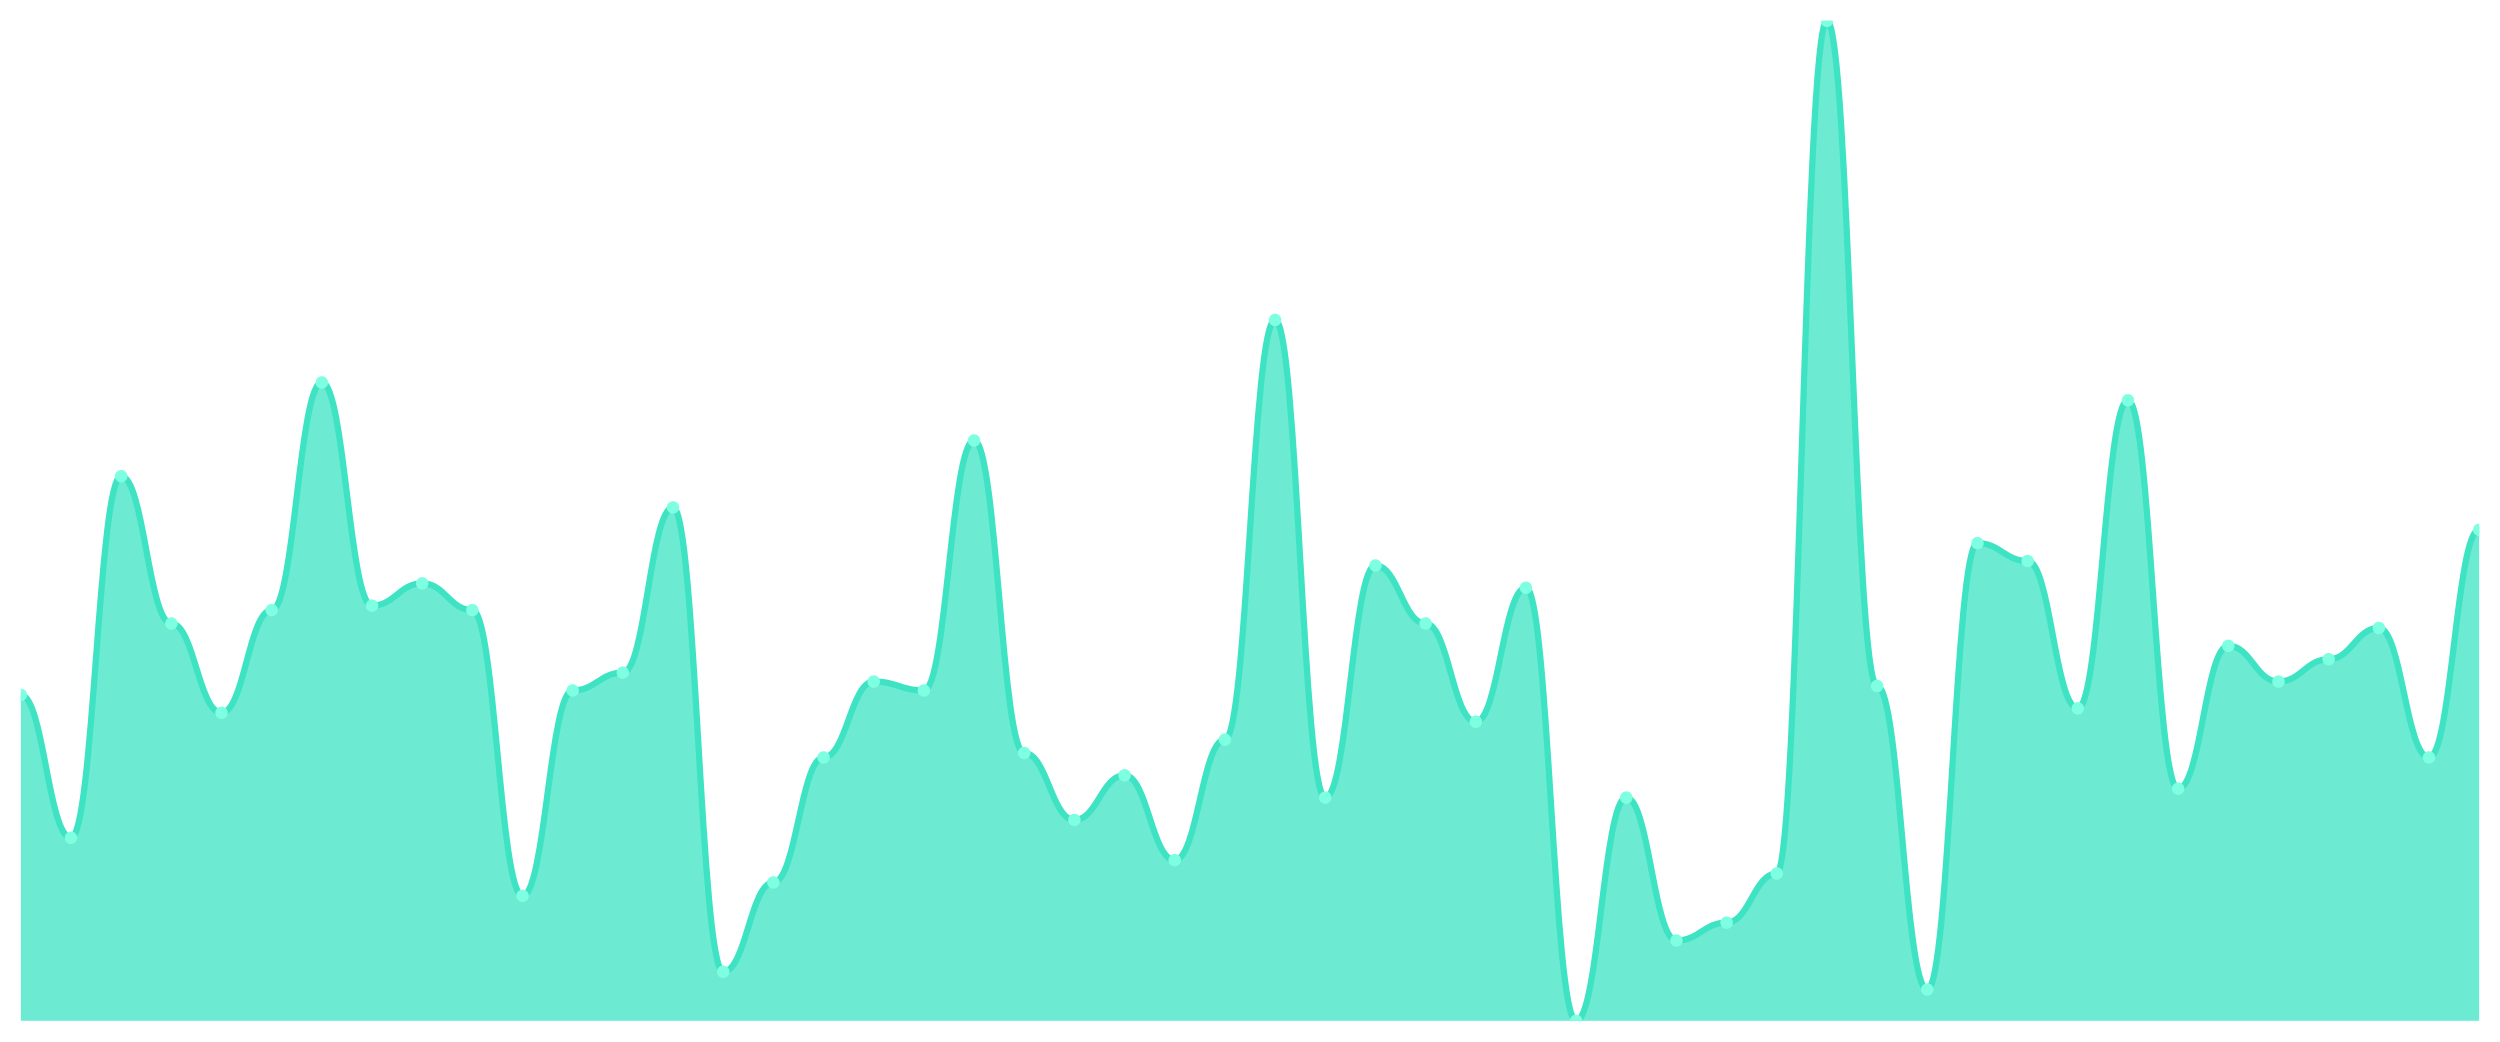
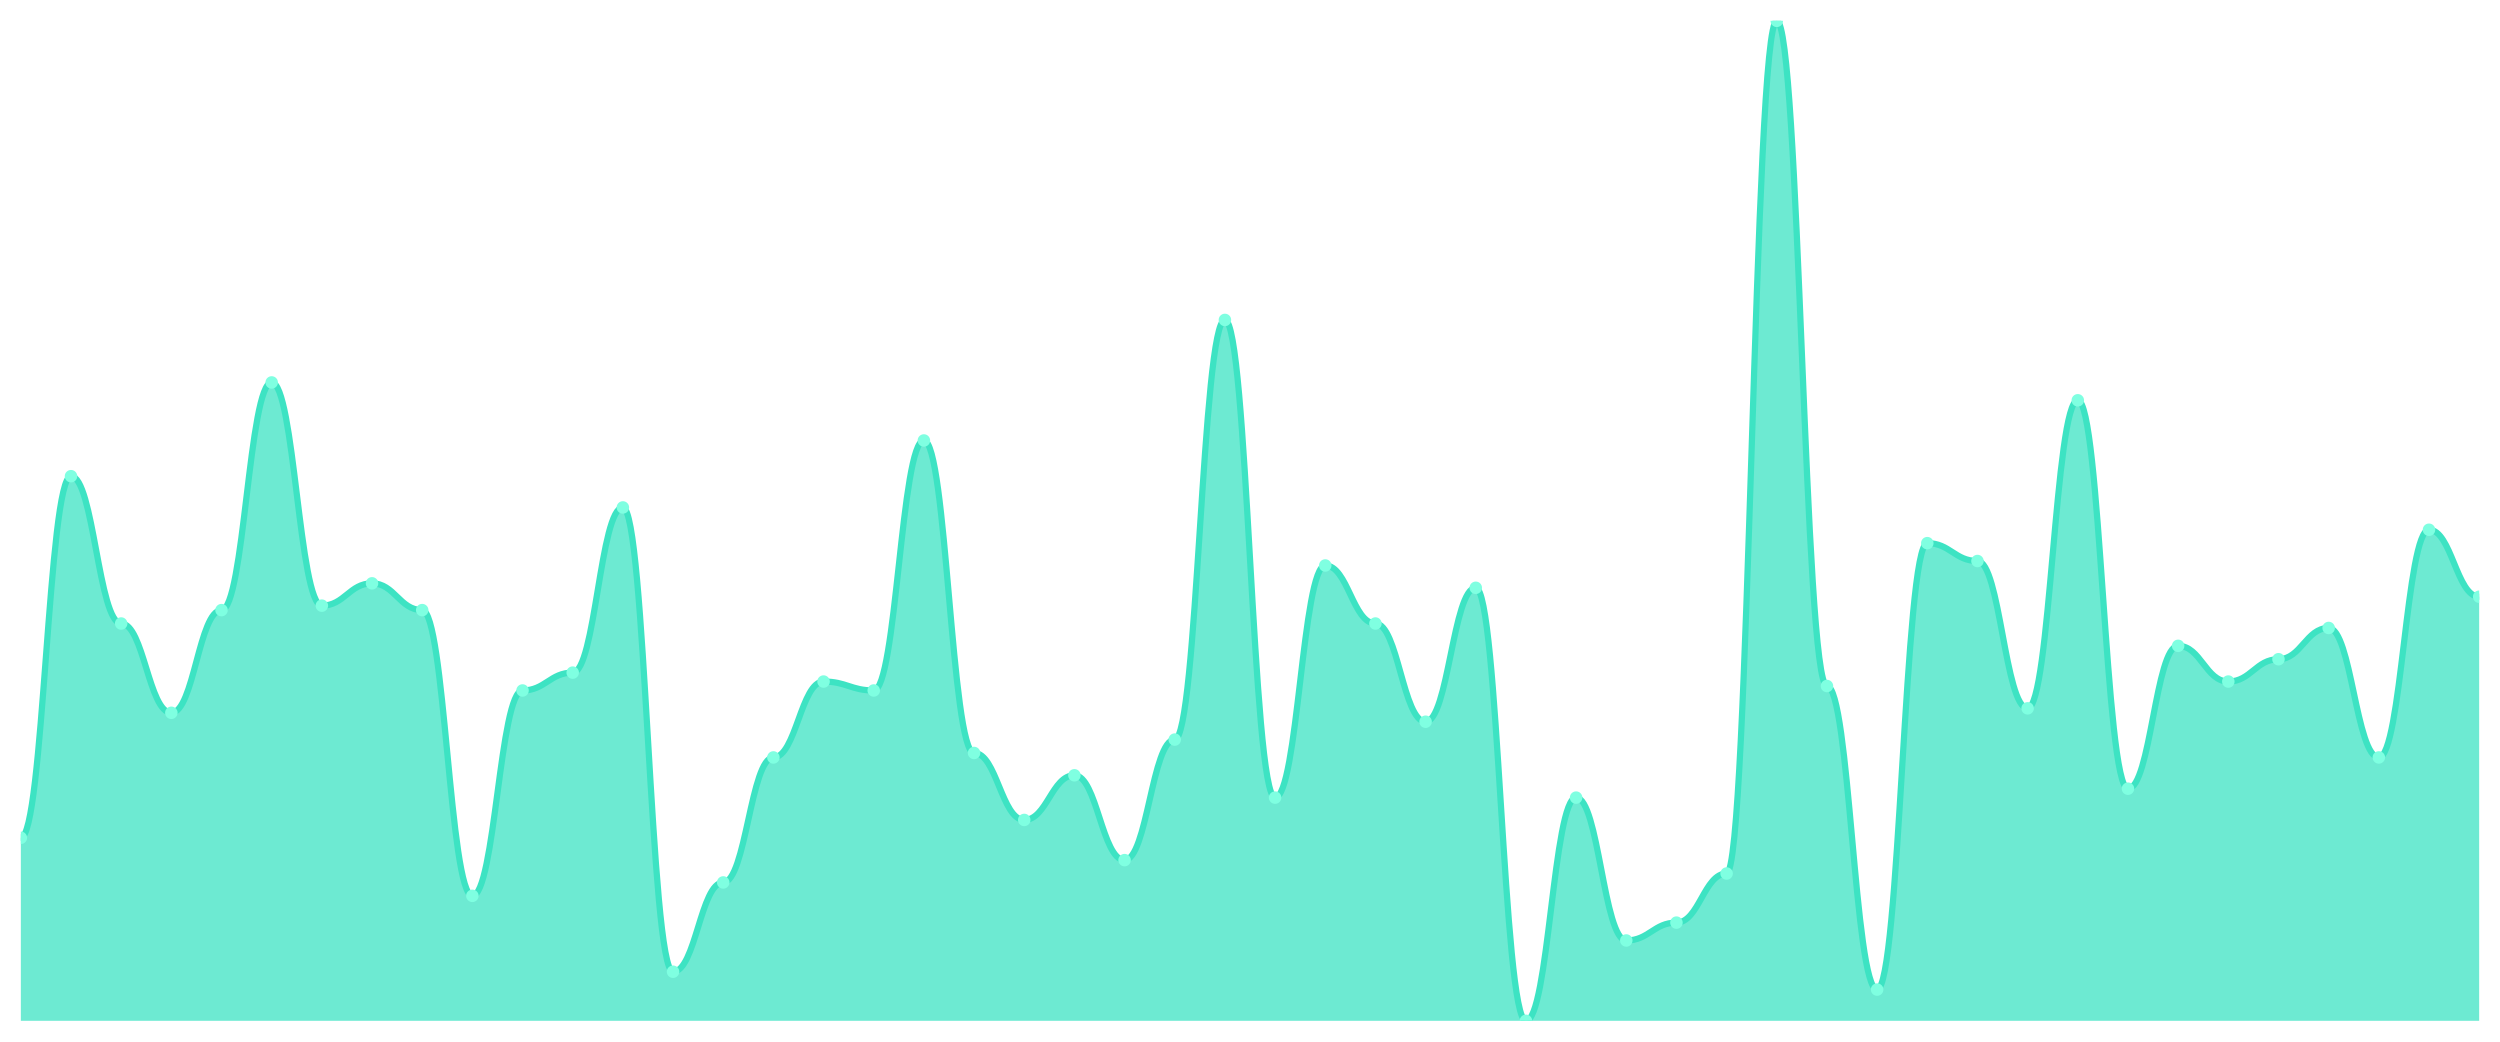
<svg xmlns="http://www.w3.org/2000/svg" viewBox="0 0 1200 500" width="1200" height="500">
  <defs>
    <clipPath id="c">
      <rect x="10" y="10" width="1180" height="480" />
    </clipPath>
  </defs>
  <rect width="1200" height="500" fill="none" />
  <g clip-path="url(#c)">
-     <path d="M 10,490 L 10,333.571 C 20.837,333.571 23.245,402.143 34.082,402.143 C 44.918,402.143 47.327,228.571 58.163,228.571 C 69,228.571 71.408,299.286 82.245,299.286 C 93.082,299.286 95.49,342.143 106.327,342.143 C 117.163,342.143 119.571,292.857 130.408,292.857 C 141.245,292.857 143.653,183.571 154.49,183.571 C 165.327,183.571 167.735,290.714 178.571,290.714 C 189.408,290.714 191.816,280 202.653,280 C 213.49,280 215.898,292.857 226.735,292.857 C 237.571,292.857 239.98,430 250.816,430 C 261.653,430 264.061,331.429 274.898,331.429 C 285.735,331.429 288.143,322.857 298.98,322.857 C 309.816,322.857 312.224,243.571 323.061,243.571 C 333.898,243.571 336.306,466.429 347.143,466.429 C 357.98,466.429 360.388,423.571 371.224,423.571 C 382.061,423.571 384.469,363.571 395.306,363.571 C 406.143,363.571 408.551,327.143 419.388,327.143 C 430.224,327.143 432.633,331.429 443.469,331.429 C 454.306,331.429 456.714,211.429 467.551,211.429 C 478.388,211.429 480.796,361.429 491.633,361.429 C 502.469,361.429 504.878,393.571 515.714,393.571 C 526.551,393.571 528.959,372.143 539.796,372.143 C 550.633,372.143 553.041,412.857 563.878,412.857 C 574.714,412.857 577.122,355 587.959,355 C 598.796,355 601.204,153.571 612.041,153.571 C 622.878,153.571 625.286,382.857 636.122,382.857 C 646.959,382.857 649.367,271.429 660.204,271.429 C 671.041,271.429 673.449,299.286 684.286,299.286 C 695.122,299.286 697.531,346.429 708.367,346.429 C 719.204,346.429 721.612,282.143 732.449,282.143 C 743.286,282.143 745.694,490 756.531,490 C 767.367,490 769.776,382.857 780.612,382.857 C 791.449,382.857 793.857,451.429 804.694,451.429 C 815.531,451.429 817.939,442.857 828.776,442.857 C 839.612,442.857 842.02,419.286 852.857,419.286 C 863.694,419.286 866.102,10 876.939,10 C 887.776,10 890.184,329.286 901.02,329.286 C 911.857,329.286 914.265,475 925.102,475 C 935.939,475 938.347,260.714 949.184,260.714 C 960.02,260.714 962.429,269.286 973.265,269.286 C 984.102,269.286 986.51,340 997.347,340 C 1008.184,340 1010.592,192.143 1021.429,192.143 C 1032.265,192.143 1034.673,378.571 1045.51,378.571 C 1056.347,378.571 1058.755,310 1069.592,310 C 1080.429,310 1082.837,327.143 1093.673,327.143 C 1104.51,327.143 1106.918,316.429 1117.755,316.429 C 1128.592,316.429 1131,301.429 1141.837,301.429 C 1152.673,301.429 1155.082,363.571 1165.918,363.571 C 1176.755,363.571 1179.163,254.286 1190,254.286 L 1190,490 Z" fill="rgba(61,227,195,0.75)" />
-     <path d="M 10,333.571 C 20.837,333.571 23.245,402.143 34.082,402.143 C 44.918,402.143 47.327,228.571 58.163,228.571 C 69,228.571 71.408,299.286 82.245,299.286 C 93.082,299.286 95.49,342.143 106.327,342.143 C 117.163,342.143 119.571,292.857 130.408,292.857 C 141.245,292.857 143.653,183.571 154.49,183.571 C 165.327,183.571 167.735,290.714 178.571,290.714 C 189.408,290.714 191.816,280 202.653,280 C 213.49,280 215.898,292.857 226.735,292.857 C 237.571,292.857 239.98,430 250.816,430 C 261.653,430 264.061,331.429 274.898,331.429 C 285.735,331.429 288.143,322.857 298.98,322.857 C 309.816,322.857 312.224,243.571 323.061,243.571 C 333.898,243.571 336.306,466.429 347.143,466.429 C 357.98,466.429 360.388,423.571 371.224,423.571 C 382.061,423.571 384.469,363.571 395.306,363.571 C 406.143,363.571 408.551,327.143 419.388,327.143 C 430.224,327.143 432.633,331.429 443.469,331.429 C 454.306,331.429 456.714,211.429 467.551,211.429 C 478.388,211.429 480.796,361.429 491.633,361.429 C 502.469,361.429 504.878,393.571 515.714,393.571 C 526.551,393.571 528.959,372.143 539.796,372.143 C 550.633,372.143 553.041,412.857 563.878,412.857 C 574.714,412.857 577.122,355 587.959,355 C 598.796,355 601.204,153.571 612.041,153.571 C 622.878,153.571 625.286,382.857 636.122,382.857 C 646.959,382.857 649.367,271.429 660.204,271.429 C 671.041,271.429 673.449,299.286 684.286,299.286 C 695.122,299.286 697.531,346.429 708.367,346.429 C 719.204,346.429 721.612,282.143 732.449,282.143 C 743.286,282.143 745.694,490 756.531,490 C 767.367,490 769.776,382.857 780.612,382.857 C 791.449,382.857 793.857,451.429 804.694,451.429 C 815.531,451.429 817.939,442.857 828.776,442.857 C 839.612,442.857 842.02,419.286 852.857,419.286 C 863.694,419.286 866.102,10 876.939,10 C 887.776,10 890.184,329.286 901.02,329.286 C 911.857,329.286 914.265,475 925.102,475 C 935.939,475 938.347,260.714 949.184,260.714 C 960.02,260.714 962.429,269.286 973.265,269.286 C 984.102,269.286 986.51,340 997.347,340 C 1008.184,340 1010.592,192.143 1021.429,192.143 C 1032.265,192.143 1034.673,378.571 1045.51,378.571 C 1056.347,378.571 1058.755,310 1069.592,310 C 1080.429,310 1082.837,327.143 1093.673,327.143 C 1104.51,327.143 1106.918,316.429 1117.755,316.429 C 1128.592,316.429 1131,301.429 1141.837,301.429 C 1152.673,301.429 1155.082,363.571 1165.918,363.571 C 1176.755,363.571 1179.163,254.286 1190,254.286" fill="none" stroke="#3de3c3" stroke-width="3" stroke-linecap="round" stroke-linejoin="round" />
-     <circle cx="10" cy="333.571" r="3" fill="#7fffe1" />
-     <circle cx="34.082" cy="402.143" r="3" fill="#7fffe1" />
-     <circle cx="58.163" cy="228.571" r="3" fill="#7fffe1" />
-     <circle cx="82.245" cy="299.286" r="3" fill="#7fffe1" />
-     <circle cx="106.327" cy="342.143" r="3" fill="#7fffe1" />
-     <circle cx="130.408" cy="292.857" r="3" fill="#7fffe1" />
-     <circle cx="154.49" cy="183.571" r="3" fill="#7fffe1" />
-     <circle cx="178.571" cy="290.714" r="3" fill="#7fffe1" />
-     <circle cx="202.653" cy="280" r="3" fill="#7fffe1" />
-     <circle cx="226.735" cy="292.857" r="3" fill="#7fffe1" />
-     <circle cx="250.816" cy="430" r="3" fill="#7fffe1" />
-     <circle cx="274.898" cy="331.429" r="3" fill="#7fffe1" />
-     <circle cx="298.98" cy="322.857" r="3" fill="#7fffe1" />
-     <circle cx="323.061" cy="243.571" r="3" fill="#7fffe1" />
-     <circle cx="347.143" cy="466.429" r="3" fill="#7fffe1" />
-     <circle cx="371.224" cy="423.571" r="3" fill="#7fffe1" />
-     <circle cx="395.306" cy="363.571" r="3" fill="#7fffe1" />
-     <circle cx="419.388" cy="327.143" r="3" fill="#7fffe1" />
-     <circle cx="443.469" cy="331.429" r="3" fill="#7fffe1" />
-     <circle cx="467.551" cy="211.429" r="3" fill="#7fffe1" />
-     <circle cx="491.633" cy="361.429" r="3" fill="#7fffe1" />
-     <circle cx="515.714" cy="393.571" r="3" fill="#7fffe1" />
-     <circle cx="539.796" cy="372.143" r="3" fill="#7fffe1" />
-     <circle cx="563.878" cy="412.857" r="3" fill="#7fffe1" />
-     <circle cx="587.959" cy="355" r="3" fill="#7fffe1" />
-     <circle cx="612.041" cy="153.571" r="3" fill="#7fffe1" />
-     <circle cx="636.122" cy="382.857" r="3" fill="#7fffe1" />
-     <circle cx="660.204" cy="271.429" r="3" fill="#7fffe1" />
-     <circle cx="684.286" cy="299.286" r="3" fill="#7fffe1" />
-     <circle cx="708.367" cy="346.429" r="3" fill="#7fffe1" />
-     <circle cx="732.449" cy="282.143" r="3" fill="#7fffe1" />
-     <circle cx="756.531" cy="490" r="3" fill="#7fffe1" />
-     <circle cx="780.612" cy="382.857" r="3" fill="#7fffe1" />
-     <circle cx="804.694" cy="451.429" r="3" fill="#7fffe1" />
-     <circle cx="828.776" cy="442.857" r="3" fill="#7fffe1" />
-     <circle cx="852.857" cy="419.286" r="3" fill="#7fffe1" />
-     <circle cx="876.939" cy="10" r="3" fill="#7fffe1" />
-     <circle cx="901.02" cy="329.286" r="3" fill="#7fffe1" />
-     <circle cx="925.102" cy="475" r="3" fill="#7fffe1" />
-     <circle cx="949.184" cy="260.714" r="3" fill="#7fffe1" />
-     <circle cx="973.265" cy="269.286" r="3" fill="#7fffe1" />
-     <circle cx="997.347" cy="340" r="3" fill="#7fffe1" />
-     <circle cx="1021.429" cy="192.143" r="3" fill="#7fffe1" />
-     <circle cx="1045.51" cy="378.571" r="3" fill="#7fffe1" />
-     <circle cx="1069.592" cy="310" r="3" fill="#7fffe1" />
-     <circle cx="1093.673" cy="327.143" r="3" fill="#7fffe1" />
-     <circle cx="1117.755" cy="316.429" r="3" fill="#7fffe1" />
-     <circle cx="1141.837" cy="301.429" r="3" fill="#7fffe1" />
-     <circle cx="1165.918" cy="363.571" r="3" fill="#7fffe1" />
-     <circle cx="1190" cy="254.286" r="3" fill="#7fffe1" />
+     <path d="M 10,490 L 10,402.143 C 20.837,402.143 23.245,228.571 34.082,228.571 C 44.918,228.571 47.327,299.286 58.163,299.286 C 69,299.286 71.408,342.143 82.245,342.143 C 93.082,342.143 95.49,292.857 106.327,292.857 C 117.163,292.857 119.571,183.571 130.408,183.571 C 141.245,183.571 143.653,290.714 154.49,290.714 C 165.327,290.714 167.735,280 178.571,280 C 189.408,280 191.816,292.857 202.653,292.857 C 213.49,292.857 215.898,430 226.735,430 C 237.571,430 239.98,331.429 250.816,331.429 C 261.653,331.429 264.061,322.857 274.898,322.857 C 285.735,322.857 288.143,243.571 298.98,243.571 C 309.816,243.571 312.224,466.429 323.061,466.429 C 333.898,466.429 336.306,423.571 347.143,423.571 C 357.98,423.571 360.388,363.571 371.224,363.571 C 382.061,363.571 384.469,327.143 395.306,327.143 C 406.143,327.143 408.551,331.429 419.388,331.429 C 430.224,331.429 432.633,211.429 443.469,211.429 C 454.306,211.429 456.714,361.429 467.551,361.429 C 478.388,361.429 480.796,393.571 491.633,393.571 C 502.469,393.571 504.878,372.143 515.714,372.143 C 526.551,372.143 528.959,412.857 539.796,412.857 C 550.633,412.857 553.041,355 563.878,355 C 574.714,355 577.122,153.571 587.959,153.571 C 598.796,153.571 601.204,382.857 612.041,382.857 C 622.878,382.857 625.286,271.429 636.122,271.429 C 646.959,271.429 649.367,299.286 660.204,299.286 C 671.041,299.286 673.449,346.429 684.286,346.429 C 695.122,346.429 697.531,282.143 708.367,282.143 C 719.204,282.143 721.612,490 732.449,490 C 743.286,490 745.694,382.857 756.531,382.857 C 767.367,382.857 769.776,451.429 780.612,451.429 C 791.449,451.429 793.857,442.857 804.694,442.857 C 815.531,442.857 817.939,419.286 828.776,419.286 C 839.612,419.286 842.02,10 852.857,10 C 863.694,10 866.102,329.286 876.939,329.286 C 887.776,329.286 890.184,475 901.02,475 C 911.857,475 914.265,260.714 925.102,260.714 C 935.939,260.714 938.347,269.286 949.184,269.286 C 960.02,269.286 962.429,340 973.265,340 C 984.102,340 986.51,192.143 997.347,192.143 C 1008.184,192.143 1010.592,378.571 1021.429,378.571 C 1032.265,378.571 1034.673,310 1045.51,310 C 1056.347,310 1058.755,327.143 1069.592,327.143 C 1080.429,327.143 1082.837,316.429 1093.673,316.429 C 1104.51,316.429 1106.918,301.429 1117.755,301.429 C 1128.592,301.429 1131,363.571 1141.837,363.571 C 1152.673,363.571 1155.082,254.286 1165.918,254.286 C 1176.755,254.286 1179.163,286.429 1190,286.429 L 1190,490 Z" fill="rgba(61,227,195,0.75)" />
+     <path d="M 10,402.143 C 20.837,402.143 23.245,228.571 34.082,228.571 C 44.918,228.571 47.327,299.286 58.163,299.286 C 69,299.286 71.408,342.143 82.245,342.143 C 93.082,342.143 95.49,292.857 106.327,292.857 C 117.163,292.857 119.571,183.571 130.408,183.571 C 141.245,183.571 143.653,290.714 154.49,290.714 C 165.327,290.714 167.735,280 178.571,280 C 189.408,280 191.816,292.857 202.653,292.857 C 213.49,292.857 215.898,430 226.735,430 C 237.571,430 239.98,331.429 250.816,331.429 C 261.653,331.429 264.061,322.857 274.898,322.857 C 285.735,322.857 288.143,243.571 298.98,243.571 C 309.816,243.571 312.224,466.429 323.061,466.429 C 333.898,466.429 336.306,423.571 347.143,423.571 C 357.98,423.571 360.388,363.571 371.224,363.571 C 382.061,363.571 384.469,327.143 395.306,327.143 C 406.143,327.143 408.551,331.429 419.388,331.429 C 430.224,331.429 432.633,211.429 443.469,211.429 C 454.306,211.429 456.714,361.429 467.551,361.429 C 478.388,361.429 480.796,393.571 491.633,393.571 C 502.469,393.571 504.878,372.143 515.714,372.143 C 526.551,372.143 528.959,412.857 539.796,412.857 C 550.633,412.857 553.041,355 563.878,355 C 574.714,355 577.122,153.571 587.959,153.571 C 598.796,153.571 601.204,382.857 612.041,382.857 C 622.878,382.857 625.286,271.429 636.122,271.429 C 646.959,271.429 649.367,299.286 660.204,299.286 C 671.041,299.286 673.449,346.429 684.286,346.429 C 695.122,346.429 697.531,282.143 708.367,282.143 C 719.204,282.143 721.612,490 732.449,490 C 743.286,490 745.694,382.857 756.531,382.857 C 767.367,382.857 769.776,451.429 780.612,451.429 C 791.449,451.429 793.857,442.857 804.694,442.857 C 815.531,442.857 817.939,419.286 828.776,419.286 C 839.612,419.286 842.02,10 852.857,10 C 863.694,10 866.102,329.286 876.939,329.286 C 887.776,329.286 890.184,475 901.02,475 C 911.857,475 914.265,260.714 925.102,260.714 C 935.939,260.714 938.347,269.286 949.184,269.286 C 960.02,269.286 962.429,340 973.265,340 C 984.102,340 986.51,192.143 997.347,192.143 C 1008.184,192.143 1010.592,378.571 1021.429,378.571 C 1032.265,378.571 1034.673,310 1045.51,310 C 1056.347,310 1058.755,327.143 1069.592,327.143 C 1080.429,327.143 1082.837,316.429 1093.673,316.429 C 1104.51,316.429 1106.918,301.429 1117.755,301.429 C 1128.592,301.429 1131,363.571 1141.837,363.571 C 1152.673,363.571 1155.082,254.286 1165.918,254.286 C 1176.755,254.286 1179.163,286.429 1190,286.429" fill="none" stroke="#3de3c3" stroke-width="3" stroke-linecap="round" stroke-linejoin="round" />
+     <circle cx="10" cy="402.143" r="3" fill="#7fffe1" />
+     <circle cx="34.082" cy="228.571" r="3" fill="#7fffe1" />
+     <circle cx="58.163" cy="299.286" r="3" fill="#7fffe1" />
+     <circle cx="82.245" cy="342.143" r="3" fill="#7fffe1" />
+     <circle cx="106.327" cy="292.857" r="3" fill="#7fffe1" />
+     <circle cx="130.408" cy="183.571" r="3" fill="#7fffe1" />
+     <circle cx="154.49" cy="290.714" r="3" fill="#7fffe1" />
+     <circle cx="178.571" cy="280" r="3" fill="#7fffe1" />
+     <circle cx="202.653" cy="292.857" r="3" fill="#7fffe1" />
+     <circle cx="226.735" cy="430" r="3" fill="#7fffe1" />
+     <circle cx="250.816" cy="331.429" r="3" fill="#7fffe1" />
+     <circle cx="274.898" cy="322.857" r="3" fill="#7fffe1" />
+     <circle cx="298.98" cy="243.571" r="3" fill="#7fffe1" />
+     <circle cx="323.061" cy="466.429" r="3" fill="#7fffe1" />
+     <circle cx="347.143" cy="423.571" r="3" fill="#7fffe1" />
+     <circle cx="371.224" cy="363.571" r="3" fill="#7fffe1" />
+     <circle cx="395.306" cy="327.143" r="3" fill="#7fffe1" />
+     <circle cx="419.388" cy="331.429" r="3" fill="#7fffe1" />
+     <circle cx="443.469" cy="211.429" r="3" fill="#7fffe1" />
+     <circle cx="467.551" cy="361.429" r="3" fill="#7fffe1" />
+     <circle cx="491.633" cy="393.571" r="3" fill="#7fffe1" />
+     <circle cx="515.714" cy="372.143" r="3" fill="#7fffe1" />
+     <circle cx="539.796" cy="412.857" r="3" fill="#7fffe1" />
+     <circle cx="563.878" cy="355" r="3" fill="#7fffe1" />
+     <circle cx="587.959" cy="153.571" r="3" fill="#7fffe1" />
+     <circle cx="612.041" cy="382.857" r="3" fill="#7fffe1" />
+     <circle cx="636.122" cy="271.429" r="3" fill="#7fffe1" />
+     <circle cx="660.204" cy="299.286" r="3" fill="#7fffe1" />
+     <circle cx="684.286" cy="346.429" r="3" fill="#7fffe1" />
+     <circle cx="708.367" cy="282.143" r="3" fill="#7fffe1" />
+     <circle cx="732.449" cy="490" r="3" fill="#7fffe1" />
+     <circle cx="756.531" cy="382.857" r="3" fill="#7fffe1" />
+     <circle cx="780.612" cy="451.429" r="3" fill="#7fffe1" />
+     <circle cx="804.694" cy="442.857" r="3" fill="#7fffe1" />
+     <circle cx="828.776" cy="419.286" r="3" fill="#7fffe1" />
+     <circle cx="852.857" cy="10" r="3" fill="#7fffe1" />
+     <circle cx="876.939" cy="329.286" r="3" fill="#7fffe1" />
+     <circle cx="901.02" cy="475" r="3" fill="#7fffe1" />
+     <circle cx="925.102" cy="260.714" r="3" fill="#7fffe1" />
+     <circle cx="949.184" cy="269.286" r="3" fill="#7fffe1" />
+     <circle cx="973.265" cy="340" r="3" fill="#7fffe1" />
+     <circle cx="997.347" cy="192.143" r="3" fill="#7fffe1" />
+     <circle cx="1021.429" cy="378.571" r="3" fill="#7fffe1" />
+     <circle cx="1045.51" cy="310" r="3" fill="#7fffe1" />
+     <circle cx="1069.592" cy="327.143" r="3" fill="#7fffe1" />
+     <circle cx="1093.673" cy="316.429" r="3" fill="#7fffe1" />
+     <circle cx="1117.755" cy="301.429" r="3" fill="#7fffe1" />
+     <circle cx="1141.837" cy="363.571" r="3" fill="#7fffe1" />
+     <circle cx="1165.918" cy="254.286" r="3" fill="#7fffe1" />
+     <circle cx="1190" cy="286.429" r="3" fill="#7fffe1" />
  </g>
</svg>
